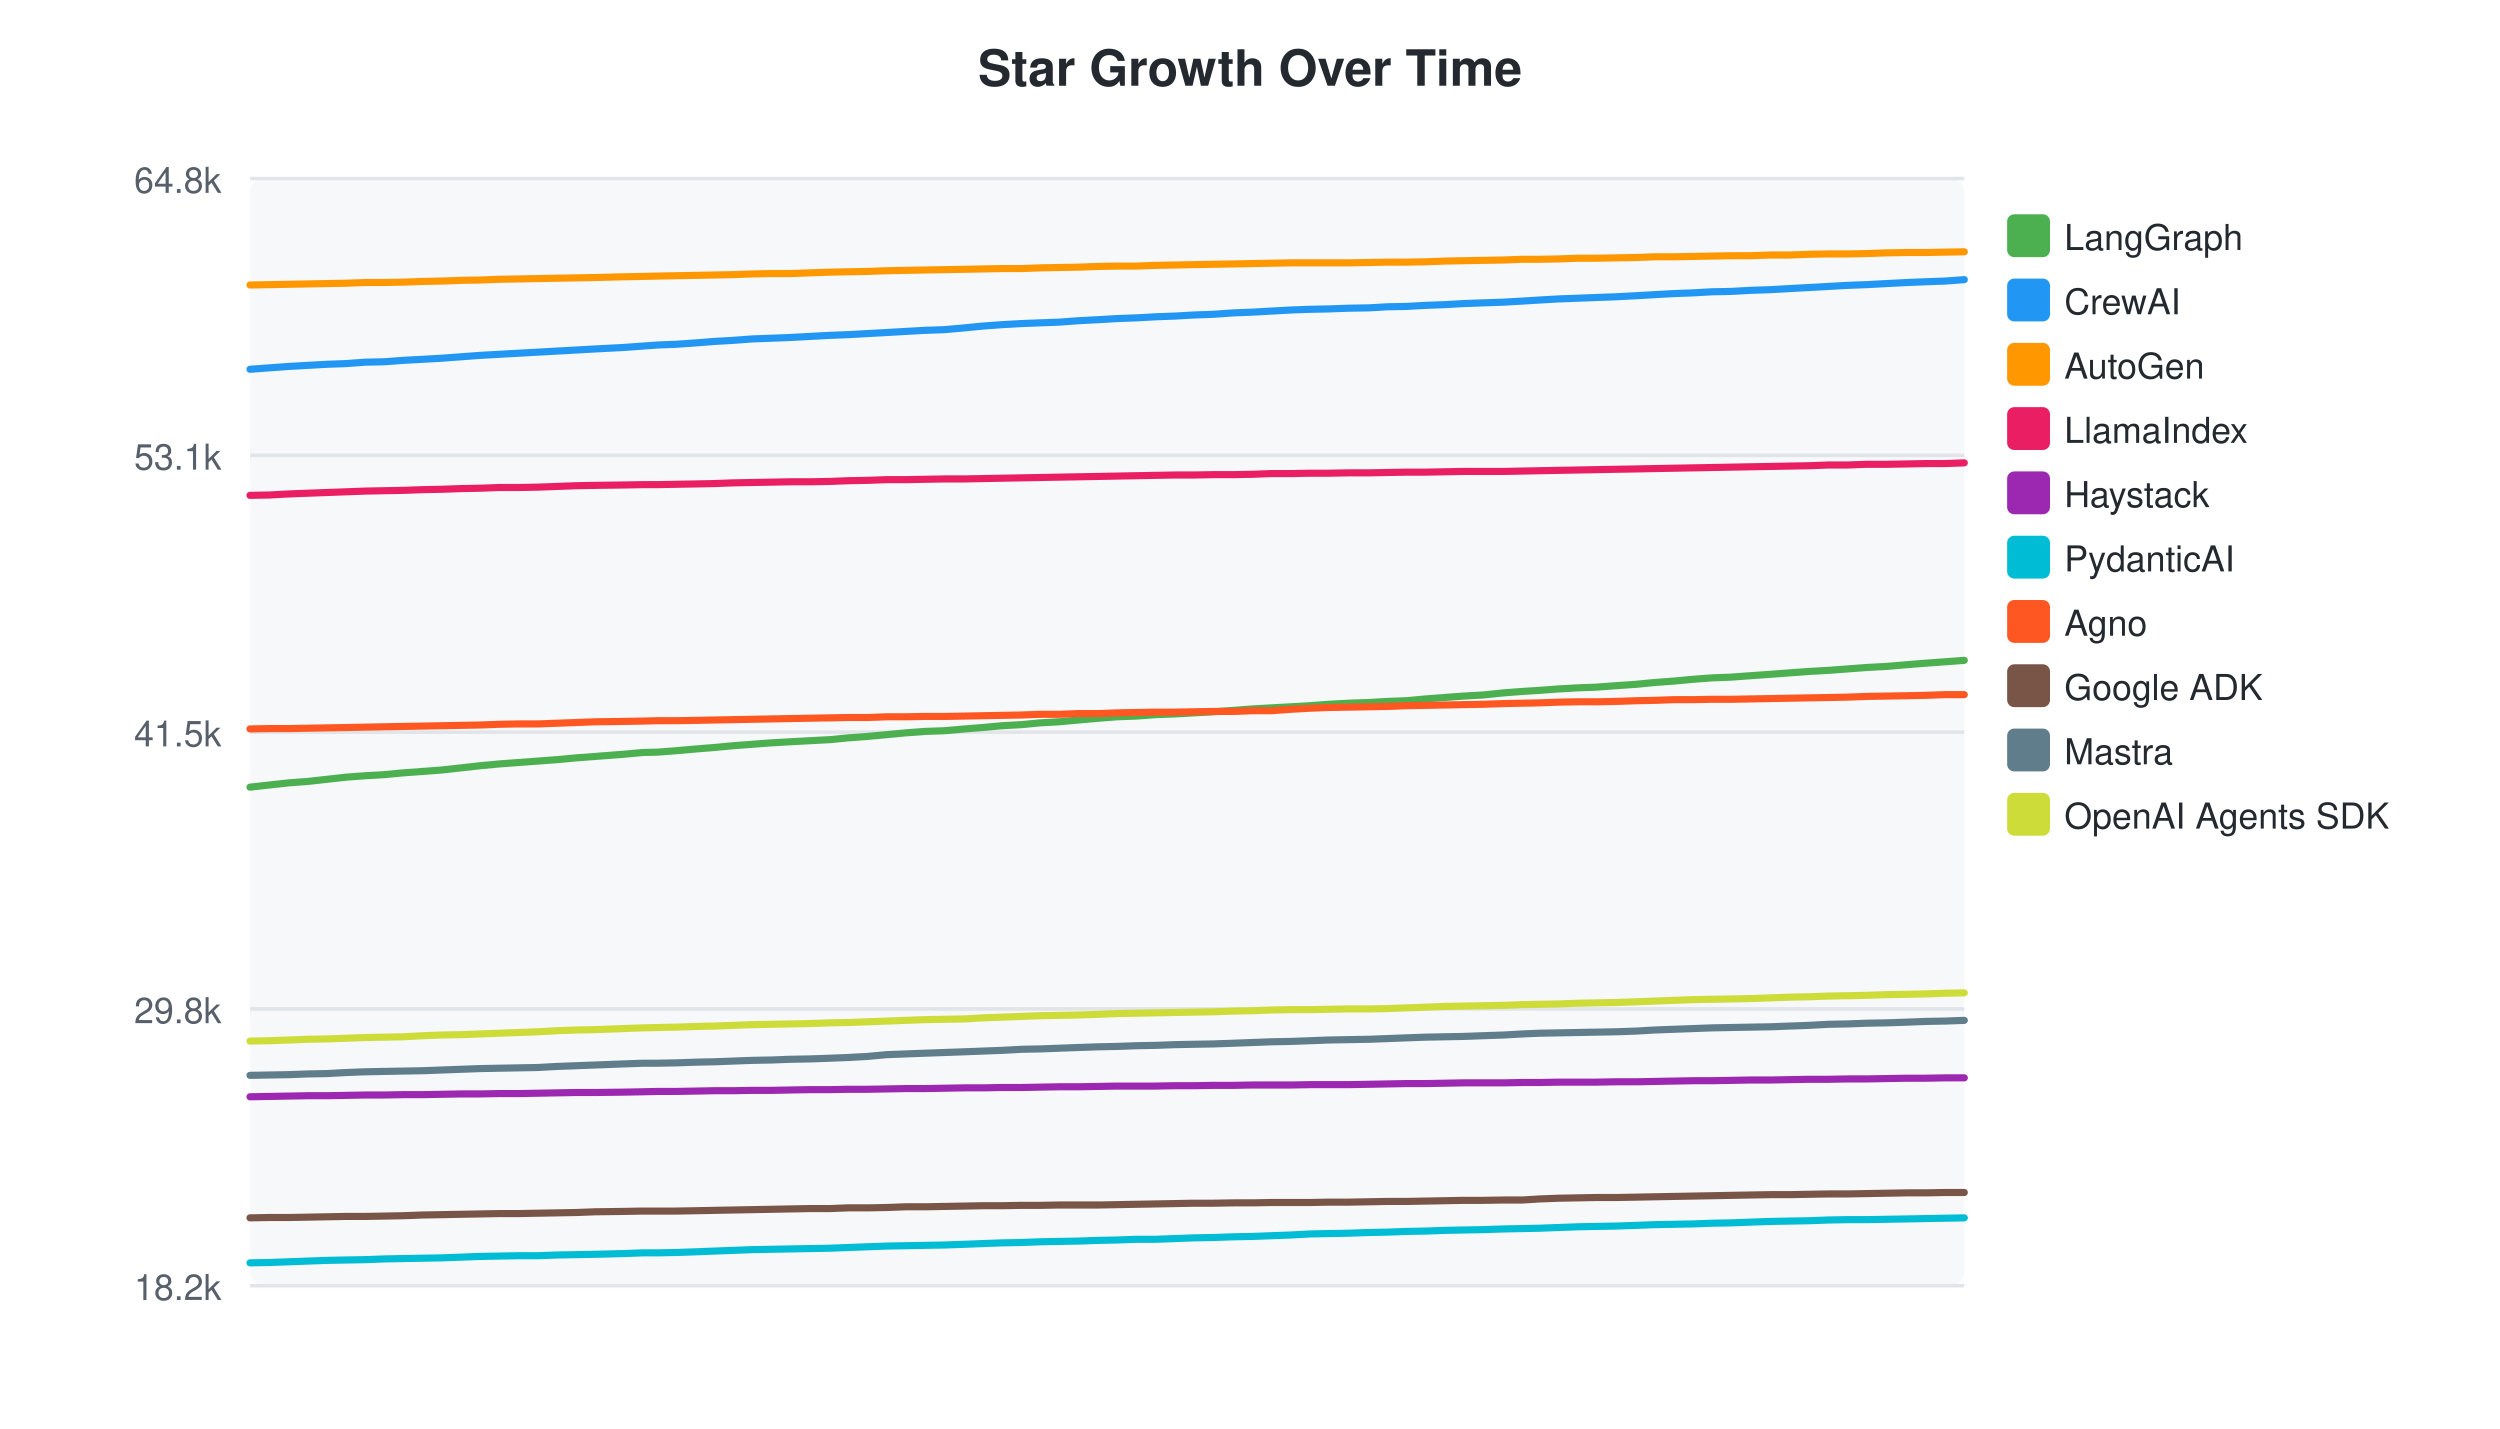
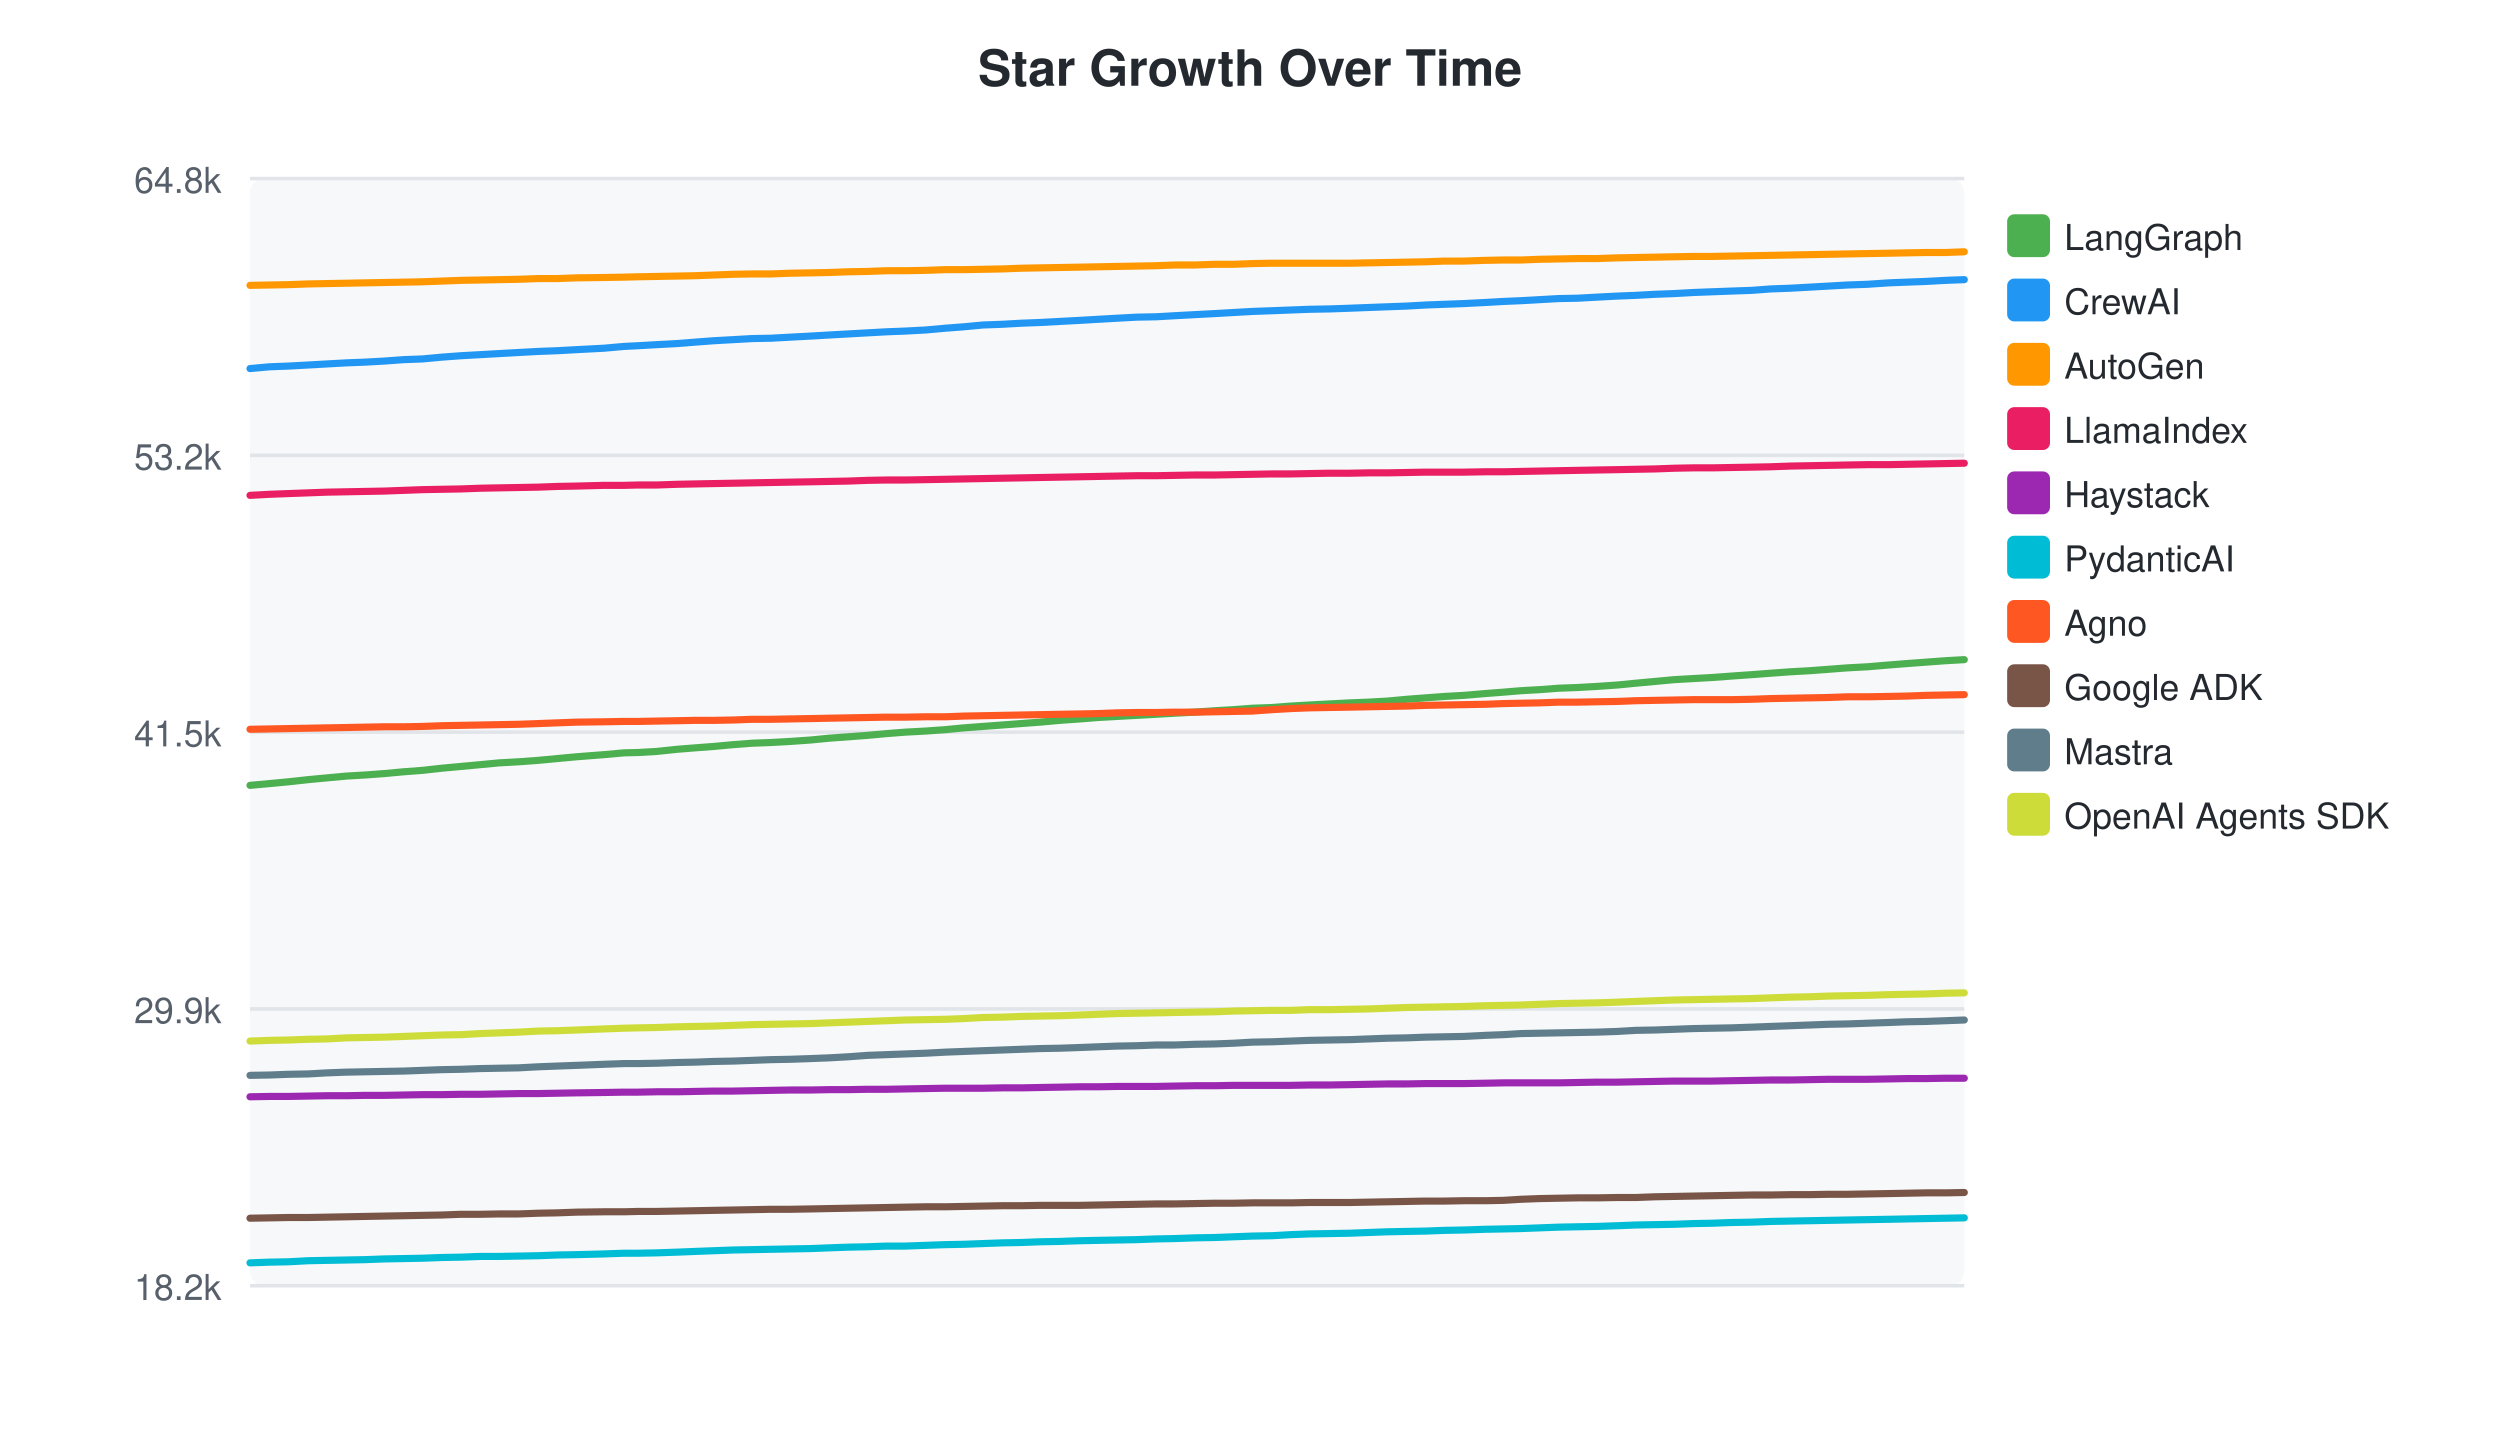
<svg xmlns="http://www.w3.org/2000/svg" width="700" height="400">
  <style>text { font-family: -apple-system, BlinkMacSystemFont, "Segoe UI", Helvetica, Arial, sans-serif; }</style>
  <text x="350" y="24" text-anchor="middle" font-size="14" font-weight="bold" fill="#24292f">Star Growth Over Time</text>
  <rect x="70" y="50" width="480" height="310" fill="#f6f8fa" rx="4" />
  <line x1="70" y1="50.0" x2="550" y2="50.0" stroke="#e1e4e8" stroke-width="1" />
  <text x="62" y="54.0" text-anchor="end" font-size="10" fill="#57606a">64.8k</text>
  <line x1="70" y1="127.5" x2="550" y2="127.5" stroke="#e1e4e8" stroke-width="1" />
-   <text x="62" y="131.5" text-anchor="end" font-size="10" fill="#57606a">53.1k</text>
+   <text x="62" y="131.5" text-anchor="end" font-size="10" fill="#57606a">53.2k</text>
  <line x1="70" y1="205.0" x2="550" y2="205.0" stroke="#e1e4e8" stroke-width="1" />
  <text x="62" y="209.0" text-anchor="end" font-size="10" fill="#57606a">41.5k</text>
  <line x1="70" y1="282.5" x2="550" y2="282.5" stroke="#e1e4e8" stroke-width="1" />
-   <text x="62" y="286.5" text-anchor="end" font-size="10" fill="#57606a">29.8k</text>
+   <text x="62" y="286.5" text-anchor="end" font-size="10" fill="#57606a">29.9k</text>
  <line x1="70" y1="360.0" x2="550" y2="360.0" stroke="#e1e4e8" stroke-width="1" />
  <text x="62" y="364.0" text-anchor="end" font-size="10" fill="#57606a">18.2k</text>
-   <path d="M70.0,220.4 L75.4,219.8 L80.9,219.2 L86.2,218.8 L91.6,218.2 L97.0,217.6 L102.4,217.2 L107.6,216.9 L112.9,216.4 L118.4,216.0 L123.7,215.6 L129.1,215.0 L134.5,214.4 L139.8,213.9 L145.2,213.5 L150.6,213.1 L156.0,212.7 L161.4,212.2 L166.7,211.8 L174.5,211.2 L180.0,210.7 L184.1,210.6 L189.3,210.2 L195.0,209.7 L200.0,209.3 L205.3,208.8 L210.6,208.4 L216.0,208.0 L221.2,207.7 L226.7,207.4 L232.4,207.1 L237.5,206.6 L242.9,206.2 L248.3,205.7 L253.6,205.2 L258.9,204.8 L264.5,204.6 L270.1,204.1 L275.2,203.7 L280.6,203.2 L286.0,202.9 L291.2,202.4 L296.5,202.1 L302.0,201.6 L307.7,201.1 L312.8,200.7 L318.2,200.5 L323.6,200.1 L329.0,199.9 L334.3,199.6 L339.8,199.3 L345.5,198.9 L350.7,198.5 L356.0,198.2 L361.5,197.9 L366.8,197.6 L372.0,197.2 L377.5,196.9 L383.3,196.7 L388.5,196.4 L393.8,196.2 L399.2,195.7 L404.5,195.3 L409.8,194.9 L415.2,194.6 L421.1,194.0 L426.3,193.6 L431.1,193.3 L436.4,192.9 L441.8,192.6 L447.0,192.4 L452.4,192.0 L458.2,191.6 L463.3,191.1 L468.7,190.7 L474.1,190.2 L479.4,189.8 L484.7,189.6 L490.1,189.2 L495.8,188.8 L501.1,188.4 L506.6,188.0 L512.0,187.7 L517.3,187.3 L522.6,186.9 L528.2,186.6 L534.1,186.1 L539.1,185.7 L544.6,185.3 L550.0,184.9" fill="none" stroke="#4CAF50" stroke-width="2" stroke-linecap="round" />
+   <path d="M70.0,219.9 L75.5,219.4 L80.8,218.9 L86.3,218.3 L91.6,217.8 L97.0,217.3 L102.2,217.0 L107.6,216.6 L113.0,216.1 L118.3,215.7 L123.7,215.1 L129.1,214.6 L134.5,214.1 L139.8,213.6 L145.2,213.3 L150.7,212.9 L156.0,212.4 L161.4,211.9 L169.1,211.3 L174.7,210.8 L178.7,210.7 L183.9,210.4 L189.6,209.8 L194.6,209.4 L199.9,209.0 L205.3,208.5 L210.6,208.1 L215.9,207.9 L221.3,207.6 L227.0,207.2 L232.1,206.7 L237.5,206.3 L242.9,205.9 L248.3,205.4 L253.5,205.0 L259.1,204.7 L264.7,204.3 L269.9,203.8 L275.2,203.4 L280.6,203.0 L285.9,202.6 L291.2,202.2 L296.7,201.7 L302.4,201.3 L307.5,200.9 L312.8,200.6 L318.3,200.3 L323.7,200.0 L328.9,199.7 L334.5,199.4 L340.2,199.0 L345.4,198.7 L350.7,198.3 L356.2,198.1 L361.4,197.7 L366.6,197.4 L372.2,197.1 L378.0,196.8 L383.1,196.6 L388.5,196.3 L393.9,195.8 L399.2,195.4 L404.5,195.0 L409.9,194.7 L415.8,194.2 L421.0,193.8 L425.8,193.4 L431.1,193.1 L436.4,192.7 L441.7,192.5 L447.1,192.2 L452.9,191.8 L458.0,191.3 L463.4,190.8 L468.8,190.3 L474.1,190.0 L479.4,189.7 L484.8,189.3 L490.5,188.9 L495.8,188.5 L501.3,188.1 L506.7,187.8 L512.0,187.4 L517.3,187.0 L522.9,186.7 L528.8,186.2 L533.9,185.8 L539.3,185.4 L544.7,185.0 L550.0,184.7" fill="none" stroke="#4CAF50" stroke-width="2" stroke-linecap="round" />
  <rect x="562" y="60" width="12" height="12" rx="2" fill="#4CAF50" />
  <text x="578" y="70" font-size="10" fill="#24292f">LangGraph</text>
-   <path d="M70.0,103.4 L75.4,103.0 L80.9,102.6 L86.2,102.3 L91.6,102.0 L97.0,101.8 L102.4,101.4 L107.6,101.3 L112.9,100.9 L118.4,100.6 L123.7,100.3 L129.1,99.9 L134.5,99.5 L139.8,99.2 L145.2,98.9 L150.6,98.6 L156.0,98.3 L161.4,98.0 L166.7,97.7 L174.5,97.3 L180.0,96.9 L184.1,96.6 L189.3,96.4 L195.0,96.0 L200.0,95.6 L205.3,95.3 L210.6,94.9 L216.0,94.7 L221.2,94.5 L226.7,94.2 L232.4,93.9 L237.5,93.7 L242.9,93.4 L248.3,93.1 L253.6,92.8 L258.9,92.5 L264.5,92.3 L270.1,91.8 L275.2,91.3 L280.6,90.9 L286.0,90.6 L291.2,90.4 L296.5,90.2 L302.0,89.8 L307.7,89.5 L312.8,89.2 L318.2,89.0 L323.6,88.7 L329.0,88.5 L334.3,88.2 L339.8,88.0 L345.5,87.6 L350.7,87.4 L356.0,87.1 L361.5,86.8 L366.8,86.6 L372.0,86.5 L377.5,86.3 L383.3,86.2 L388.5,85.9 L393.8,85.8 L399.2,85.5 L404.5,85.3 L409.8,85.0 L415.2,84.8 L421.1,84.6 L426.3,84.3 L431.1,84.0 L436.4,83.7 L441.8,83.5 L447.0,83.3 L452.4,83.1 L458.2,82.8 L463.3,82.5 L468.7,82.2 L474.1,82.0 L479.4,81.7 L484.7,81.6 L490.1,81.3 L495.8,81.1 L501.1,80.8 L506.6,80.5 L512.0,80.2 L517.3,79.9 L522.6,79.7 L528.2,79.4 L534.1,79.1 L539.1,78.9 L544.6,78.7 L550.0,78.3" fill="none" stroke="#2196F3" stroke-width="2" stroke-linecap="round" />
+   <path d="M70.0,103.2 L75.5,102.7 L80.8,102.5 L86.3,102.2 L91.6,101.9 L97.0,101.6 L102.2,101.4 L107.6,101.1 L113.0,100.7 L118.3,100.5 L123.7,100.0 L129.1,99.6 L134.5,99.3 L139.8,99.0 L145.2,98.7 L150.7,98.4 L156.0,98.2 L161.4,97.9 L169.1,97.5 L174.7,97.0 L178.7,96.8 L183.9,96.5 L189.6,96.2 L194.6,95.8 L199.9,95.4 L205.3,95.1 L210.6,94.8 L215.9,94.7 L221.3,94.4 L227.0,94.1 L232.1,93.8 L237.5,93.5 L242.9,93.2 L248.3,92.9 L253.5,92.7 L259.1,92.4 L264.7,91.9 L269.9,91.5 L275.2,91.0 L280.6,90.8 L285.9,90.5 L291.2,90.3 L296.7,90.0 L302.4,89.7 L307.5,89.4 L312.8,89.1 L318.3,88.8 L323.7,88.7 L328.9,88.4 L334.5,88.1 L340.2,87.8 L345.4,87.5 L350.7,87.2 L356.2,87.0 L361.4,86.8 L366.6,86.6 L372.2,86.5 L378.0,86.3 L383.1,86.1 L388.5,85.9 L393.9,85.7 L399.2,85.4 L404.5,85.2 L409.9,85.0 L415.8,84.7 L421.0,84.4 L425.8,84.2 L431.1,83.9 L436.4,83.6 L441.7,83.5 L447.1,83.2 L452.9,82.9 L458.0,82.7 L463.4,82.4 L468.8,82.2 L474.1,81.9 L479.4,81.7 L484.8,81.5 L490.5,81.3 L495.8,80.9 L501.3,80.7 L506.7,80.4 L512.0,80.1 L517.3,79.8 L522.9,79.6 L528.8,79.2 L533.9,79.0 L539.3,78.8 L544.7,78.5 L550.0,78.3" fill="none" stroke="#2196F3" stroke-width="2" stroke-linecap="round" />
  <rect x="562" y="78" width="12" height="12" rx="2" fill="#2196F3" />
  <text x="578" y="88" font-size="10" fill="#24292f">CrewAI</text>
-   <path d="M70.0,79.8 L75.4,79.7 L80.9,79.6 L86.2,79.5 L91.6,79.4 L97.0,79.3 L102.4,79.1 L107.6,79.1 L112.9,79.0 L118.4,78.8 L123.7,78.7 L129.1,78.5 L134.5,78.4 L139.8,78.2 L145.2,78.1 L150.6,78.0 L156.0,77.9 L161.4,77.8 L166.7,77.7 L174.5,77.5 L180.0,77.4 L184.1,77.3 L189.3,77.2 L195.0,77.1 L200.0,77.0 L205.3,76.9 L210.6,76.7 L216.0,76.6 L221.2,76.6 L226.7,76.4 L232.4,76.2 L237.5,76.1 L242.9,76.0 L248.3,75.8 L253.6,75.7 L258.9,75.6 L264.5,75.5 L270.1,75.4 L275.2,75.3 L280.6,75.2 L286.0,75.2 L291.2,75.0 L296.5,74.9 L302.0,74.8 L307.7,74.6 L312.8,74.5 L318.2,74.5 L323.6,74.3 L329.0,74.2 L334.3,74.1 L339.8,74.0 L345.5,73.9 L350.7,73.8 L356.0,73.7 L361.5,73.6 L366.8,73.6 L372.0,73.6 L377.5,73.6 L383.3,73.5 L388.5,73.4 L393.8,73.4 L399.2,73.3 L404.5,73.1 L409.8,73.0 L415.2,72.9 L421.1,72.8 L426.3,72.6 L431.1,72.6 L436.4,72.5 L441.8,72.3 L447.0,72.3 L452.4,72.2 L458.2,72.1 L463.3,71.9 L468.7,71.9 L474.1,71.8 L479.4,71.7 L484.7,71.6 L490.1,71.6 L495.8,71.4 L501.1,71.4 L506.6,71.2 L512.0,71.1 L517.3,71.1 L522.6,71.0 L528.2,70.8 L534.1,70.7 L539.1,70.7 L544.6,70.6 L550.0,70.5" fill="none" stroke="#FF9800" stroke-width="2" stroke-linecap="round" />
+   <path d="M70.0,79.9 L75.5,79.8 L80.8,79.7 L86.3,79.5 L91.6,79.4 L97.0,79.3 L102.2,79.2 L107.6,79.1 L113.0,79.0 L118.3,78.9 L123.7,78.7 L129.1,78.5 L134.5,78.4 L139.8,78.3 L145.2,78.2 L150.7,78.0 L156.0,78.0 L161.4,77.8 L169.1,77.7 L174.7,77.6 L178.7,77.5 L183.9,77.4 L189.6,77.3 L194.6,77.2 L199.9,77.0 L205.3,76.8 L210.6,76.7 L215.9,76.7 L221.3,76.5 L227.0,76.4 L232.1,76.3 L237.5,76.1 L242.9,76.0 L248.3,75.8 L253.5,75.8 L259.1,75.7 L264.7,75.5 L269.9,75.5 L275.2,75.4 L280.6,75.3 L285.9,75.1 L291.2,75.0 L296.7,74.9 L302.4,74.8 L307.5,74.7 L312.8,74.6 L318.3,74.5 L323.7,74.4 L328.9,74.2 L334.5,74.2 L340.2,74.0 L345.4,74.0 L350.7,73.8 L356.2,73.7 L361.4,73.7 L366.6,73.7 L372.2,73.7 L378.0,73.7 L383.1,73.6 L388.5,73.5 L393.9,73.4 L399.2,73.3 L404.5,73.1 L409.9,73.1 L415.8,72.9 L421.0,72.8 L425.8,72.8 L431.1,72.6 L436.4,72.5 L441.7,72.4 L447.1,72.4 L452.9,72.2 L458.0,72.1 L463.4,72.0 L468.8,71.9 L474.1,71.8 L479.4,71.8 L484.8,71.7 L490.5,71.6 L495.8,71.5 L501.3,71.4 L506.7,71.3 L512.0,71.2 L517.3,71.1 L522.9,71.0 L528.8,70.9 L533.9,70.8 L539.3,70.7 L544.7,70.7 L550.0,70.5" fill="none" stroke="#FF9800" stroke-width="2" stroke-linecap="round" />
  <rect x="562" y="96" width="12" height="12" rx="2" fill="#FF9800" />
  <text x="578" y="106" font-size="10" fill="#24292f">AutoGen</text>
-   <path d="M70.0,138.7 L75.4,138.6 L80.9,138.3 L86.2,138.1 L91.6,137.9 L97.0,137.7 L102.4,137.5 L107.6,137.4 L112.9,137.3 L118.4,137.1 L123.7,137.0 L129.1,136.8 L134.5,136.7 L139.8,136.5 L145.2,136.5 L150.6,136.4 L156.0,136.2 L161.4,136.0 L166.7,135.9 L174.5,135.8 L180.0,135.7 L184.1,135.7 L189.3,135.6 L195.0,135.5 L200.0,135.4 L205.3,135.2 L210.6,135.1 L216.0,135.0 L221.2,134.9 L226.7,134.9 L232.4,134.8 L237.5,134.6 L242.9,134.5 L248.3,134.3 L253.6,134.3 L258.9,134.2 L264.5,134.1 L270.1,134.1 L275.2,134.0 L280.6,133.9 L286.0,133.8 L291.2,133.7 L296.5,133.6 L302.0,133.5 L307.7,133.4 L312.8,133.3 L318.2,133.2 L323.6,133.1 L329.0,133.0 L334.3,133.0 L339.8,132.9 L345.5,132.9 L350.7,132.8 L356.0,132.6 L361.5,132.6 L366.8,132.5 L372.0,132.5 L377.5,132.4 L383.3,132.4 L388.5,132.3 L393.8,132.2 L399.2,132.2 L404.5,132.1 L409.8,132.0 L415.2,132.0 L421.1,132.0 L426.3,131.9 L431.1,131.8 L436.4,131.7 L441.8,131.6 L447.0,131.5 L452.4,131.4 L458.2,131.3 L463.3,131.2 L468.7,131.1 L474.1,131.0 L479.4,130.9 L484.7,130.8 L490.1,130.7 L495.8,130.6 L501.1,130.5 L506.6,130.4 L512.0,130.2 L517.3,130.2 L522.6,130.0 L528.2,130.0 L534.1,129.9 L539.1,129.8 L544.6,129.8 L550.0,129.6" fill="none" stroke="#E91E63" stroke-width="2" stroke-linecap="round" />
+   <path d="M70.0,138.7 L75.5,138.4 L80.8,138.2 L86.3,138.0 L91.6,137.8 L97.0,137.7 L102.2,137.6 L107.6,137.5 L113.0,137.3 L118.3,137.1 L123.7,137.0 L129.1,136.9 L134.5,136.7 L139.8,136.6 L145.2,136.5 L150.7,136.4 L156.0,136.2 L161.4,136.1 L169.1,135.9 L174.7,135.9 L178.7,135.8 L183.9,135.8 L189.6,135.6 L194.6,135.5 L199.9,135.4 L205.3,135.3 L210.6,135.2 L215.9,135.1 L221.3,135.0 L227.0,134.9 L232.1,134.8 L237.5,134.7 L242.9,134.5 L248.3,134.4 L253.5,134.4 L259.1,134.3 L264.7,134.2 L269.9,134.1 L275.2,134.0 L280.6,133.9 L285.9,133.8 L291.2,133.7 L296.7,133.6 L302.4,133.5 L307.5,133.4 L312.8,133.3 L318.3,133.2 L323.7,133.2 L328.9,133.1 L334.5,133.0 L340.2,133.0 L345.4,132.9 L350.7,132.8 L356.2,132.7 L361.4,132.7 L366.6,132.6 L372.2,132.5 L378.0,132.5 L383.1,132.4 L388.5,132.4 L393.9,132.3 L399.2,132.2 L404.5,132.2 L409.9,132.2 L415.8,132.1 L421.0,132.1 L425.8,132.0 L431.1,131.9 L436.4,131.8 L441.7,131.7 L447.1,131.6 L452.9,131.5 L458.0,131.4 L463.4,131.3 L468.8,131.1 L474.1,131.0 L479.4,131.0 L484.8,130.9 L490.5,130.8 L495.8,130.7 L501.3,130.5 L506.7,130.4 L512.0,130.3 L517.3,130.2 L522.9,130.1 L528.8,130.1 L533.9,130.0 L539.3,129.9 L544.7,129.8 L550.0,129.7" fill="none" stroke="#E91E63" stroke-width="2" stroke-linecap="round" />
  <rect x="562" y="114" width="12" height="12" rx="2" fill="#E91E63" />
  <text x="578" y="124" font-size="10" fill="#24292f">LlamaIndex</text>
-   <path d="M70.0,307.1 L75.4,307.0 L80.9,306.9 L86.2,306.8 L91.6,306.8 L97.0,306.7 L102.4,306.6 L107.6,306.6 L112.9,306.5 L118.4,306.5 L123.7,306.4 L129.1,306.3 L134.5,306.3 L139.8,306.2 L145.2,306.2 L150.6,306.1 L156.0,306.0 L161.4,305.9 L166.7,305.9 L174.5,305.8 L180.0,305.7 L184.1,305.6 L189.3,305.6 L195.0,305.5 L200.0,305.4 L205.3,305.4 L210.6,305.3 L216.0,305.3 L221.2,305.2 L226.7,305.1 L232.4,305.1 L237.5,305.0 L242.9,305.0 L248.3,304.9 L253.6,304.8 L258.9,304.8 L264.5,304.7 L270.1,304.6 L275.2,304.6 L280.6,304.5 L286.0,304.5 L291.2,304.4 L296.5,304.3 L302.0,304.3 L307.7,304.2 L312.8,304.1 L318.2,304.1 L323.6,304.1 L329.0,304.0 L334.3,304.0 L339.8,303.9 L345.5,303.9 L350.7,303.8 L356.0,303.8 L361.5,303.8 L366.8,303.7 L372.0,303.7 L377.5,303.7 L383.3,303.6 L388.5,303.5 L393.8,303.4 L399.2,303.4 L404.5,303.3 L409.8,303.2 L415.2,303.2 L421.1,303.2 L426.3,303.1 L431.1,303.1 L436.4,303.0 L441.8,303.0 L447.0,303.0 L452.4,302.9 L458.2,302.9 L463.3,302.8 L468.7,302.7 L474.1,302.6 L479.4,302.6 L484.7,302.5 L490.1,302.4 L495.8,302.4 L501.1,302.3 L506.6,302.2 L512.0,302.2 L517.3,302.1 L522.6,302.1 L528.2,302.0 L534.1,301.9 L539.1,301.9 L544.6,301.8 L550.0,301.8" fill="none" stroke="#9C27B0" stroke-width="2" stroke-linecap="round" />
+   <path d="M70.0,307.1 L75.5,307.0 L80.8,307.0 L86.3,306.9 L91.6,306.8 L97.0,306.8 L102.2,306.7 L107.6,306.7 L113.0,306.6 L118.3,306.5 L123.7,306.5 L129.1,306.4 L134.5,306.4 L139.8,306.3 L145.2,306.2 L150.7,306.2 L156.0,306.1 L161.4,306.0 L169.1,305.9 L174.7,305.8 L178.7,305.8 L183.9,305.7 L189.6,305.7 L194.6,305.6 L199.9,305.5 L205.3,305.5 L210.6,305.4 L215.9,305.3 L221.3,305.2 L227.0,305.2 L232.1,305.1 L237.5,305.1 L242.9,305.0 L248.3,305.0 L253.5,304.9 L259.1,304.8 L264.7,304.7 L269.9,304.7 L275.2,304.7 L280.6,304.6 L285.9,304.6 L291.2,304.5 L296.7,304.4 L302.4,304.3 L307.5,304.3 L312.8,304.2 L318.3,304.2 L323.7,304.2 L328.9,304.1 L334.5,304.0 L340.2,304.0 L345.4,303.9 L350.7,303.9 L356.2,303.9 L361.4,303.9 L366.6,303.8 L372.2,303.8 L378.0,303.7 L383.1,303.6 L388.5,303.5 L393.9,303.5 L399.2,303.4 L404.5,303.4 L409.9,303.4 L415.8,303.3 L421.0,303.2 L425.8,303.2 L431.1,303.2 L436.4,303.2 L441.7,303.1 L447.1,303.0 L452.9,303.0 L458.0,302.9 L463.4,302.8 L468.8,302.7 L474.1,302.7 L479.4,302.7 L484.8,302.6 L490.5,302.5 L495.8,302.4 L501.3,302.4 L506.7,302.3 L512.0,302.2 L517.3,302.2 L522.9,302.2 L528.8,302.1 L533.9,302.0 L539.3,302.0 L544.7,301.9 L550.0,301.9" fill="none" stroke="#9C27B0" stroke-width="2" stroke-linecap="round" />
  <rect x="562" y="132" width="12" height="12" rx="2" fill="#9C27B0" />
  <text x="578" y="142" font-size="10" fill="#24292f">Haystack</text>
-   <path d="M70.0,353.6 L75.4,353.5 L80.9,353.3 L86.2,353.1 L91.6,352.9 L97.0,352.8 L102.4,352.7 L107.6,352.5 L112.9,352.4 L118.4,352.3 L123.7,352.2 L129.1,352.0 L134.5,351.8 L139.8,351.7 L145.2,351.6 L150.6,351.6 L156.0,351.4 L161.4,351.3 L166.7,351.2 L174.5,351.0 L180.0,350.8 L184.1,350.8 L189.3,350.7 L195.0,350.5 L200.0,350.3 L205.3,350.1 L210.6,349.9 L216.0,349.8 L221.2,349.7 L226.7,349.6 L232.4,349.5 L237.5,349.3 L242.9,349.1 L248.3,348.9 L253.6,348.8 L258.9,348.7 L264.5,348.6 L270.1,348.4 L275.2,348.2 L280.6,348.0 L286.0,347.9 L291.2,347.7 L296.5,347.6 L302.0,347.5 L307.7,347.3 L312.8,347.2 L318.2,347.0 L323.6,347.0 L329.0,346.8 L334.3,346.6 L339.8,346.5 L345.5,346.3 L350.7,346.2 L356.0,346.0 L361.5,345.8 L366.8,345.5 L372.0,345.4 L377.5,345.3 L383.3,345.1 L388.5,345.0 L393.8,344.8 L399.2,344.7 L404.5,344.5 L409.8,344.4 L415.2,344.3 L421.1,344.1 L426.3,344.0 L431.1,343.9 L436.4,343.7 L441.8,343.5 L447.0,343.4 L452.4,343.3 L458.2,343.1 L463.3,342.9 L468.7,342.8 L474.1,342.7 L479.4,342.5 L484.7,342.4 L490.1,342.2 L495.8,342.0 L501.1,341.9 L506.6,341.8 L512.0,341.6 L517.3,341.5 L522.6,341.5 L528.2,341.4 L534.1,341.3 L539.1,341.2 L544.6,341.1 L550.0,341.0" fill="none" stroke="#00BCD4" stroke-width="2" stroke-linecap="round" />
+   <path d="M70.0,353.6 L75.5,353.4 L80.8,353.3 L86.3,353.0 L91.6,352.9 L97.0,352.8 L102.2,352.7 L107.6,352.5 L113.0,352.4 L118.3,352.3 L123.7,352.1 L129.1,352.0 L134.5,351.8 L139.8,351.8 L145.2,351.7 L150.7,351.6 L156.0,351.4 L161.4,351.3 L169.1,351.1 L174.7,350.9 L178.7,350.9 L183.9,350.8 L189.6,350.6 L194.6,350.4 L199.9,350.2 L205.3,350.0 L210.6,349.9 L215.9,349.8 L221.3,349.7 L227.0,349.6 L232.1,349.4 L237.5,349.2 L242.9,349.1 L248.3,348.9 L253.5,348.9 L259.1,348.7 L264.7,348.5 L269.9,348.4 L275.2,348.2 L280.6,348.0 L285.9,347.9 L291.2,347.7 L296.7,347.6 L302.4,347.4 L307.5,347.3 L312.8,347.2 L318.3,347.1 L323.7,346.9 L328.9,346.8 L334.5,346.6 L340.2,346.5 L345.4,346.3 L350.7,346.1 L356.2,346.0 L361.4,345.7 L366.6,345.5 L372.2,345.4 L378.0,345.3 L383.1,345.1 L388.5,344.9 L393.9,344.8 L399.2,344.7 L404.5,344.5 L409.9,344.4 L415.8,344.2 L421.0,344.1 L425.8,344.0 L431.1,343.8 L436.4,343.6 L441.7,343.5 L447.1,343.4 L452.9,343.2 L458.0,343.0 L463.4,342.9 L468.8,342.8 L474.1,342.6 L479.4,342.5 L484.8,342.3 L490.5,342.2 L495.8,342.0 L501.3,341.9 L506.7,341.8 L512.0,341.7 L517.3,341.6 L522.9,341.5 L528.8,341.4 L533.9,341.3 L539.3,341.2 L544.7,341.1 L550.0,341.0" fill="none" stroke="#00BCD4" stroke-width="2" stroke-linecap="round" />
  <rect x="562" y="150" width="12" height="12" rx="2" fill="#00BCD4" />
  <text x="578" y="160" font-size="10" fill="#24292f">PydanticAI</text>
-   <path d="M70.0,204.1 L75.4,204.0 L80.9,204.0 L86.2,203.9 L91.6,203.8 L97.0,203.7 L102.4,203.6 L107.6,203.5 L112.9,203.4 L118.4,203.3 L123.7,203.2 L129.1,203.1 L134.5,203.0 L139.8,202.8 L145.2,202.7 L150.6,202.7 L156.0,202.5 L161.4,202.3 L166.7,202.1 L174.5,202.0 L180.0,201.9 L184.1,201.8 L189.3,201.8 L195.0,201.7 L200.0,201.6 L205.3,201.5 L210.6,201.4 L216.0,201.3 L221.2,201.2 L226.7,201.1 L232.4,201.0 L237.5,200.9 L242.9,200.9 L248.3,200.7 L253.6,200.7 L258.9,200.6 L264.5,200.6 L270.1,200.5 L275.2,200.4 L280.6,200.3 L286.0,200.2 L291.2,200.0 L296.5,200.0 L302.0,199.8 L307.7,199.8 L312.8,199.6 L318.2,199.5 L323.6,199.4 L329.0,199.4 L334.3,199.3 L339.8,199.2 L345.5,199.2 L350.7,199.0 L356.0,199.0 L361.5,198.6 L366.8,198.3 L372.0,198.1 L377.5,198.0 L383.3,197.9 L388.5,197.8 L393.8,197.6 L399.2,197.5 L404.5,197.4 L409.8,197.3 L415.2,197.2 L421.1,197.0 L426.3,196.9 L431.1,196.8 L436.4,196.6 L441.8,196.5 L447.0,196.5 L452.4,196.4 L458.2,196.2 L463.3,196.1 L468.7,195.9 L474.1,195.9 L479.4,195.8 L484.7,195.8 L490.1,195.7 L495.8,195.6 L501.1,195.5 L506.6,195.4 L512.0,195.3 L517.3,195.2 L522.6,195.0 L528.2,194.9 L534.1,194.8 L539.1,194.7 L544.6,194.5 L550.0,194.5" fill="none" stroke="#FF5722" stroke-width="2" stroke-linecap="round" />
+   <path d="M70.0,204.2 L75.5,204.1 L80.8,204.0 L86.3,203.9 L91.6,203.8 L97.0,203.7 L102.2,203.6 L107.6,203.5 L113.0,203.5 L118.3,203.4 L123.7,203.2 L129.1,203.1 L134.5,203.0 L139.8,202.9 L145.2,202.8 L150.7,202.6 L156.0,202.4 L161.4,202.2 L169.1,202.1 L174.7,202.0 L178.7,202.0 L183.9,201.9 L189.6,201.8 L194.6,201.7 L199.9,201.7 L205.3,201.6 L210.6,201.4 L215.9,201.4 L221.3,201.3 L227.0,201.2 L232.1,201.1 L237.5,201.0 L242.9,200.9 L248.3,200.8 L253.5,200.8 L259.1,200.7 L264.7,200.7 L269.9,200.5 L275.2,200.4 L280.6,200.3 L285.9,200.2 L291.2,200.1 L296.7,200.0 L302.4,199.9 L307.5,199.8 L312.8,199.6 L318.3,199.5 L323.7,199.5 L328.9,199.4 L334.5,199.4 L340.2,199.3 L345.4,199.2 L350.7,199.1 L356.2,198.7 L361.4,198.4 L366.6,198.2 L372.2,198.1 L378.0,198.0 L383.1,197.9 L388.5,197.8 L393.9,197.7 L399.2,197.5 L404.5,197.4 L409.9,197.3 L415.8,197.2 L421.0,197.0 L425.8,196.9 L431.1,196.8 L436.4,196.6 L441.7,196.6 L447.1,196.5 L452.9,196.4 L458.0,196.2 L463.4,196.1 L468.8,196.0 L474.1,195.9 L479.4,195.9 L484.8,195.9 L490.5,195.8 L495.8,195.6 L501.3,195.5 L506.7,195.4 L512.0,195.3 L517.3,195.1 L522.9,195.1 L528.8,195.0 L533.9,194.9 L539.3,194.7 L544.7,194.6 L550.0,194.5" fill="none" stroke="#FF5722" stroke-width="2" stroke-linecap="round" />
  <rect x="562" y="168" width="12" height="12" rx="2" fill="#FF5722" />
  <text x="578" y="178" font-size="10" fill="#24292f">Agno</text>
-   <path d="M70.0,341.0 L75.4,340.9 L80.9,340.9 L86.2,340.8 L91.6,340.7 L97.0,340.6 L102.4,340.6 L107.6,340.5 L112.9,340.4 L118.4,340.2 L123.7,340.1 L129.1,340.0 L134.5,339.9 L139.8,339.8 L145.2,339.8 L150.6,339.7 L156.0,339.6 L161.4,339.5 L166.7,339.3 L174.5,339.2 L180.0,339.1 L184.1,339.1 L189.3,339.1 L195.0,339.0 L200.0,338.9 L205.3,338.8 L210.6,338.7 L216.0,338.6 L221.2,338.5 L226.7,338.4 L232.4,338.4 L237.5,338.2 L242.9,338.2 L248.3,338.1 L253.6,337.9 L258.9,337.9 L264.5,337.8 L270.1,337.7 L275.2,337.6 L280.6,337.6 L286.0,337.5 L291.2,337.5 L296.5,337.4 L302.0,337.4 L307.7,337.4 L312.8,337.3 L318.2,337.2 L323.6,337.1 L329.0,337.0 L334.3,336.9 L339.8,336.9 L345.5,336.8 L350.7,336.8 L356.0,336.7 L361.5,336.7 L366.8,336.7 L372.0,336.6 L377.5,336.6 L383.3,336.5 L388.5,336.4 L393.8,336.4 L399.2,336.3 L404.5,336.2 L409.8,336.1 L415.2,336.1 L421.1,336.0 L426.3,336.0 L431.1,335.7 L436.4,335.5 L441.8,335.4 L447.0,335.3 L452.4,335.3 L458.2,335.2 L463.3,335.1 L468.7,335.0 L474.1,334.9 L479.4,334.8 L484.7,334.7 L490.1,334.6 L495.8,334.5 L501.1,334.5 L506.6,334.4 L512.0,334.3 L517.3,334.3 L522.6,334.2 L528.2,334.1 L534.1,334.0 L539.1,334.0 L544.6,333.9 L550.0,333.9" fill="none" stroke="#795548" stroke-width="2" stroke-linecap="round" />
+   <path d="M70.0,341.1 L75.5,341.0 L80.8,340.9 L86.3,340.9 L91.6,340.8 L97.0,340.7 L102.2,340.6 L107.6,340.5 L113.0,340.4 L118.3,340.3 L123.7,340.2 L129.1,340.0 L134.5,340.0 L139.8,339.9 L145.2,339.9 L150.7,339.7 L156.0,339.6 L161.4,339.4 L169.1,339.3 L174.7,339.3 L178.7,339.2 L183.9,339.2 L189.6,339.1 L194.6,339.0 L199.9,338.9 L205.3,338.8 L210.6,338.7 L215.9,338.6 L221.3,338.6 L227.0,338.5 L232.1,338.4 L237.5,338.3 L242.9,338.2 L248.3,338.1 L253.5,338.0 L259.1,337.9 L264.7,337.9 L269.9,337.8 L275.2,337.7 L280.6,337.6 L285.9,337.6 L291.2,337.5 L296.7,337.5 L302.4,337.5 L307.5,337.4 L312.8,337.3 L318.3,337.2 L323.7,337.1 L328.9,337.1 L334.5,337.0 L340.2,336.9 L345.4,336.9 L350.7,336.8 L356.2,336.8 L361.4,336.8 L366.6,336.7 L372.2,336.7 L378.0,336.7 L383.1,336.6 L388.5,336.5 L393.9,336.4 L399.2,336.3 L404.5,336.3 L409.9,336.2 L415.8,336.2 L421.0,336.1 L425.8,335.8 L431.1,335.6 L436.4,335.5 L441.7,335.4 L447.1,335.4 L452.9,335.3 L458.0,335.3 L463.4,335.1 L468.8,335.0 L474.1,334.9 L479.4,334.8 L484.8,334.7 L490.5,334.6 L495.8,334.6 L501.3,334.5 L506.7,334.5 L512.0,334.4 L517.3,334.4 L522.9,334.3 L528.8,334.2 L533.9,334.1 L539.3,334.0 L544.7,334.0 L550.0,333.9" fill="none" stroke="#795548" stroke-width="2" stroke-linecap="round" />
  <rect x="562" y="186" width="12" height="12" rx="2" fill="#795548" />
  <text x="578" y="196" font-size="10" fill="#24292f">Google ADK</text>
-   <path d="M70.0,301.1 L75.4,301.0 L80.9,300.9 L86.2,300.7 L91.6,300.6 L97.0,300.3 L102.4,300.1 L107.6,300.0 L112.9,299.9 L118.4,299.8 L123.7,299.6 L129.1,299.4 L134.5,299.2 L139.8,299.1 L145.2,299.0 L150.6,298.9 L156.0,298.6 L161.4,298.4 L166.7,298.2 L174.5,297.9 L180.0,297.7 L184.1,297.7 L189.3,297.6 L195.0,297.4 L200.0,297.3 L205.3,297.1 L210.6,296.9 L216.0,296.8 L221.2,296.6 L226.7,296.5 L232.4,296.3 L237.5,296.1 L242.9,295.8 L248.3,295.3 L253.6,295.1 L258.9,294.9 L264.5,294.7 L270.1,294.5 L275.2,294.3 L280.6,294.1 L286.0,293.8 L291.2,293.7 L296.5,293.5 L302.0,293.3 L307.7,293.1 L312.8,293.0 L318.2,292.8 L323.6,292.7 L329.0,292.5 L334.3,292.4 L339.8,292.3 L345.5,292.1 L350.7,291.9 L356.0,291.7 L361.5,291.6 L366.8,291.4 L372.0,291.2 L377.5,291.1 L383.3,291.0 L388.5,290.8 L393.8,290.6 L399.2,290.4 L404.5,290.3 L409.8,290.2 L415.2,290.0 L421.1,289.8 L426.3,289.5 L431.1,289.3 L436.4,289.2 L441.8,289.1 L447.0,289.0 L452.4,288.9 L458.2,288.7 L463.3,288.4 L468.7,288.2 L474.1,288.0 L479.4,287.8 L484.7,287.7 L490.1,287.6 L495.8,287.5 L501.1,287.3 L506.6,287.1 L512.0,286.8 L517.3,286.7 L522.6,286.5 L528.2,286.4 L534.1,286.2 L539.1,286.0 L544.6,285.9 L550.0,285.7" fill="none" stroke="#607D8B" stroke-width="2" stroke-linecap="round" />
+   <path d="M70.0,301.1 L75.5,301.0 L80.8,300.8 L86.3,300.7 L91.6,300.4 L97.0,300.2 L102.2,300.1 L107.6,300.0 L113.0,299.9 L118.3,299.7 L123.7,299.5 L129.1,299.4 L134.5,299.2 L139.8,299.1 L145.2,299.0 L150.7,298.7 L156.0,298.5 L161.4,298.3 L169.1,298.0 L174.7,297.8 L178.7,297.8 L183.9,297.7 L189.6,297.5 L194.6,297.4 L199.9,297.2 L205.3,297.1 L210.6,296.9 L215.9,296.7 L221.3,296.6 L227.0,296.4 L232.1,296.2 L237.5,295.9 L242.9,295.5 L248.3,295.3 L253.5,295.1 L259.1,294.9 L264.7,294.6 L269.9,294.4 L275.2,294.2 L280.6,294.0 L285.9,293.8 L291.2,293.6 L296.7,293.5 L302.4,293.3 L307.5,293.1 L312.8,292.9 L318.3,292.8 L323.7,292.6 L328.9,292.6 L334.5,292.4 L340.2,292.3 L345.4,292.1 L350.7,291.8 L356.2,291.7 L361.4,291.5 L366.6,291.3 L372.2,291.2 L378.0,291.1 L383.1,290.9 L388.5,290.7 L393.9,290.6 L399.2,290.4 L404.5,290.3 L409.9,290.2 L415.8,289.9 L421.0,289.7 L425.8,289.4 L431.1,289.3 L436.4,289.2 L441.7,289.1 L447.1,289.0 L452.9,288.8 L458.0,288.5 L463.4,288.4 L468.8,288.2 L474.1,288.0 L479.4,287.9 L484.8,287.8 L490.5,287.6 L495.8,287.4 L501.3,287.2 L506.7,287.0 L512.0,286.8 L517.3,286.7 L522.9,286.5 L528.8,286.3 L533.9,286.1 L539.3,286.0 L544.7,285.8 L550.0,285.6" fill="none" stroke="#607D8B" stroke-width="2" stroke-linecap="round" />
  <rect x="562" y="204" width="12" height="12" rx="2" fill="#607D8B" />
  <text x="578" y="214" font-size="10" fill="#24292f">Mastra</text>
-   <path d="M70.0,291.5 L75.4,291.4 L80.9,291.2 L86.2,291.0 L91.6,290.9 L97.0,290.7 L102.4,290.5 L107.6,290.4 L112.9,290.3 L118.4,290.0 L123.7,289.8 L129.1,289.7 L134.5,289.5 L139.8,289.3 L145.2,289.1 L150.6,288.9 L156.0,288.6 L161.4,288.4 L166.7,288.3 L174.5,288.0 L180.0,287.8 L184.1,287.7 L189.3,287.6 L195.0,287.4 L200.0,287.3 L205.3,287.1 L210.6,286.9 L216.0,286.8 L221.2,286.7 L226.7,286.6 L232.4,286.4 L237.5,286.3 L242.9,286.1 L248.3,285.9 L253.6,285.7 L258.9,285.5 L264.5,285.4 L270.1,285.3 L275.2,285.0 L280.6,284.8 L286.0,284.6 L291.2,284.4 L296.5,284.3 L302.0,284.2 L307.7,284.0 L312.8,283.8 L318.2,283.7 L323.6,283.6 L329.0,283.5 L334.3,283.4 L339.8,283.3 L345.5,283.1 L350.7,283.0 L356.0,282.8 L361.5,282.7 L366.8,282.7 L372.0,282.6 L377.5,282.5 L383.3,282.5 L388.5,282.4 L393.8,282.2 L399.2,282.0 L404.5,281.8 L409.8,281.7 L415.2,281.6 L421.1,281.5 L426.3,281.3 L431.1,281.2 L436.4,281.1 L441.8,280.9 L447.0,280.8 L452.4,280.7 L458.2,280.5 L463.3,280.3 L468.7,280.1 L474.1,279.9 L479.4,279.8 L484.7,279.7 L490.1,279.6 L495.8,279.4 L501.1,279.2 L506.6,279.1 L512.0,278.9 L517.3,278.8 L522.6,278.7 L528.2,278.5 L534.1,278.4 L539.1,278.3 L544.6,278.1 L550.0,278.0" fill="none" stroke="#CDDC39" stroke-width="2" stroke-linecap="round" />
+   <path d="M70.0,291.5 L75.5,291.3 L80.8,291.2 L86.3,291.0 L91.6,290.9 L97.0,290.6 L102.2,290.5 L107.6,290.4 L113.0,290.2 L118.3,290.0 L123.7,289.8 L129.1,289.7 L134.5,289.4 L139.8,289.2 L145.2,289.0 L150.7,288.7 L156.0,288.6 L161.4,288.4 L169.1,288.1 L174.7,287.9 L178.7,287.8 L183.9,287.7 L189.6,287.5 L194.6,287.4 L199.9,287.3 L205.3,287.1 L210.6,286.9 L215.9,286.8 L221.3,286.7 L227.0,286.6 L232.1,286.4 L237.5,286.2 L242.9,286.0 L248.3,285.8 L253.5,285.6 L259.1,285.5 L264.7,285.4 L269.9,285.2 L275.2,284.9 L280.6,284.8 L285.9,284.6 L291.2,284.5 L296.7,284.4 L302.4,284.2 L307.5,284.0 L312.8,283.8 L318.3,283.7 L323.7,283.6 L328.9,283.5 L334.5,283.4 L340.2,283.3 L345.4,283.1 L350.7,283.0 L356.2,282.9 L361.4,282.9 L366.6,282.7 L372.2,282.7 L378.0,282.6 L383.1,282.5 L388.5,282.3 L393.9,282.1 L399.2,282.0 L404.5,281.9 L409.9,281.8 L415.8,281.6 L421.0,281.5 L425.8,281.4 L431.1,281.2 L436.4,281.0 L441.7,280.9 L447.1,280.8 L452.9,280.6 L458.0,280.4 L463.4,280.2 L468.8,280.0 L474.1,279.9 L479.4,279.8 L484.8,279.7 L490.5,279.6 L495.8,279.4 L501.3,279.2 L506.7,279.1 L512.0,278.9 L517.3,278.8 L522.9,278.7 L528.8,278.5 L533.9,278.4 L539.3,278.3 L544.7,278.1 L550.0,278.0" fill="none" stroke="#CDDC39" stroke-width="2" stroke-linecap="round" />
  <rect x="562" y="222" width="12" height="12" rx="2" fill="#CDDC39" />
  <text x="578" y="232" font-size="10" fill="#24292f">OpenAI Agents SDK</text>
</svg>
